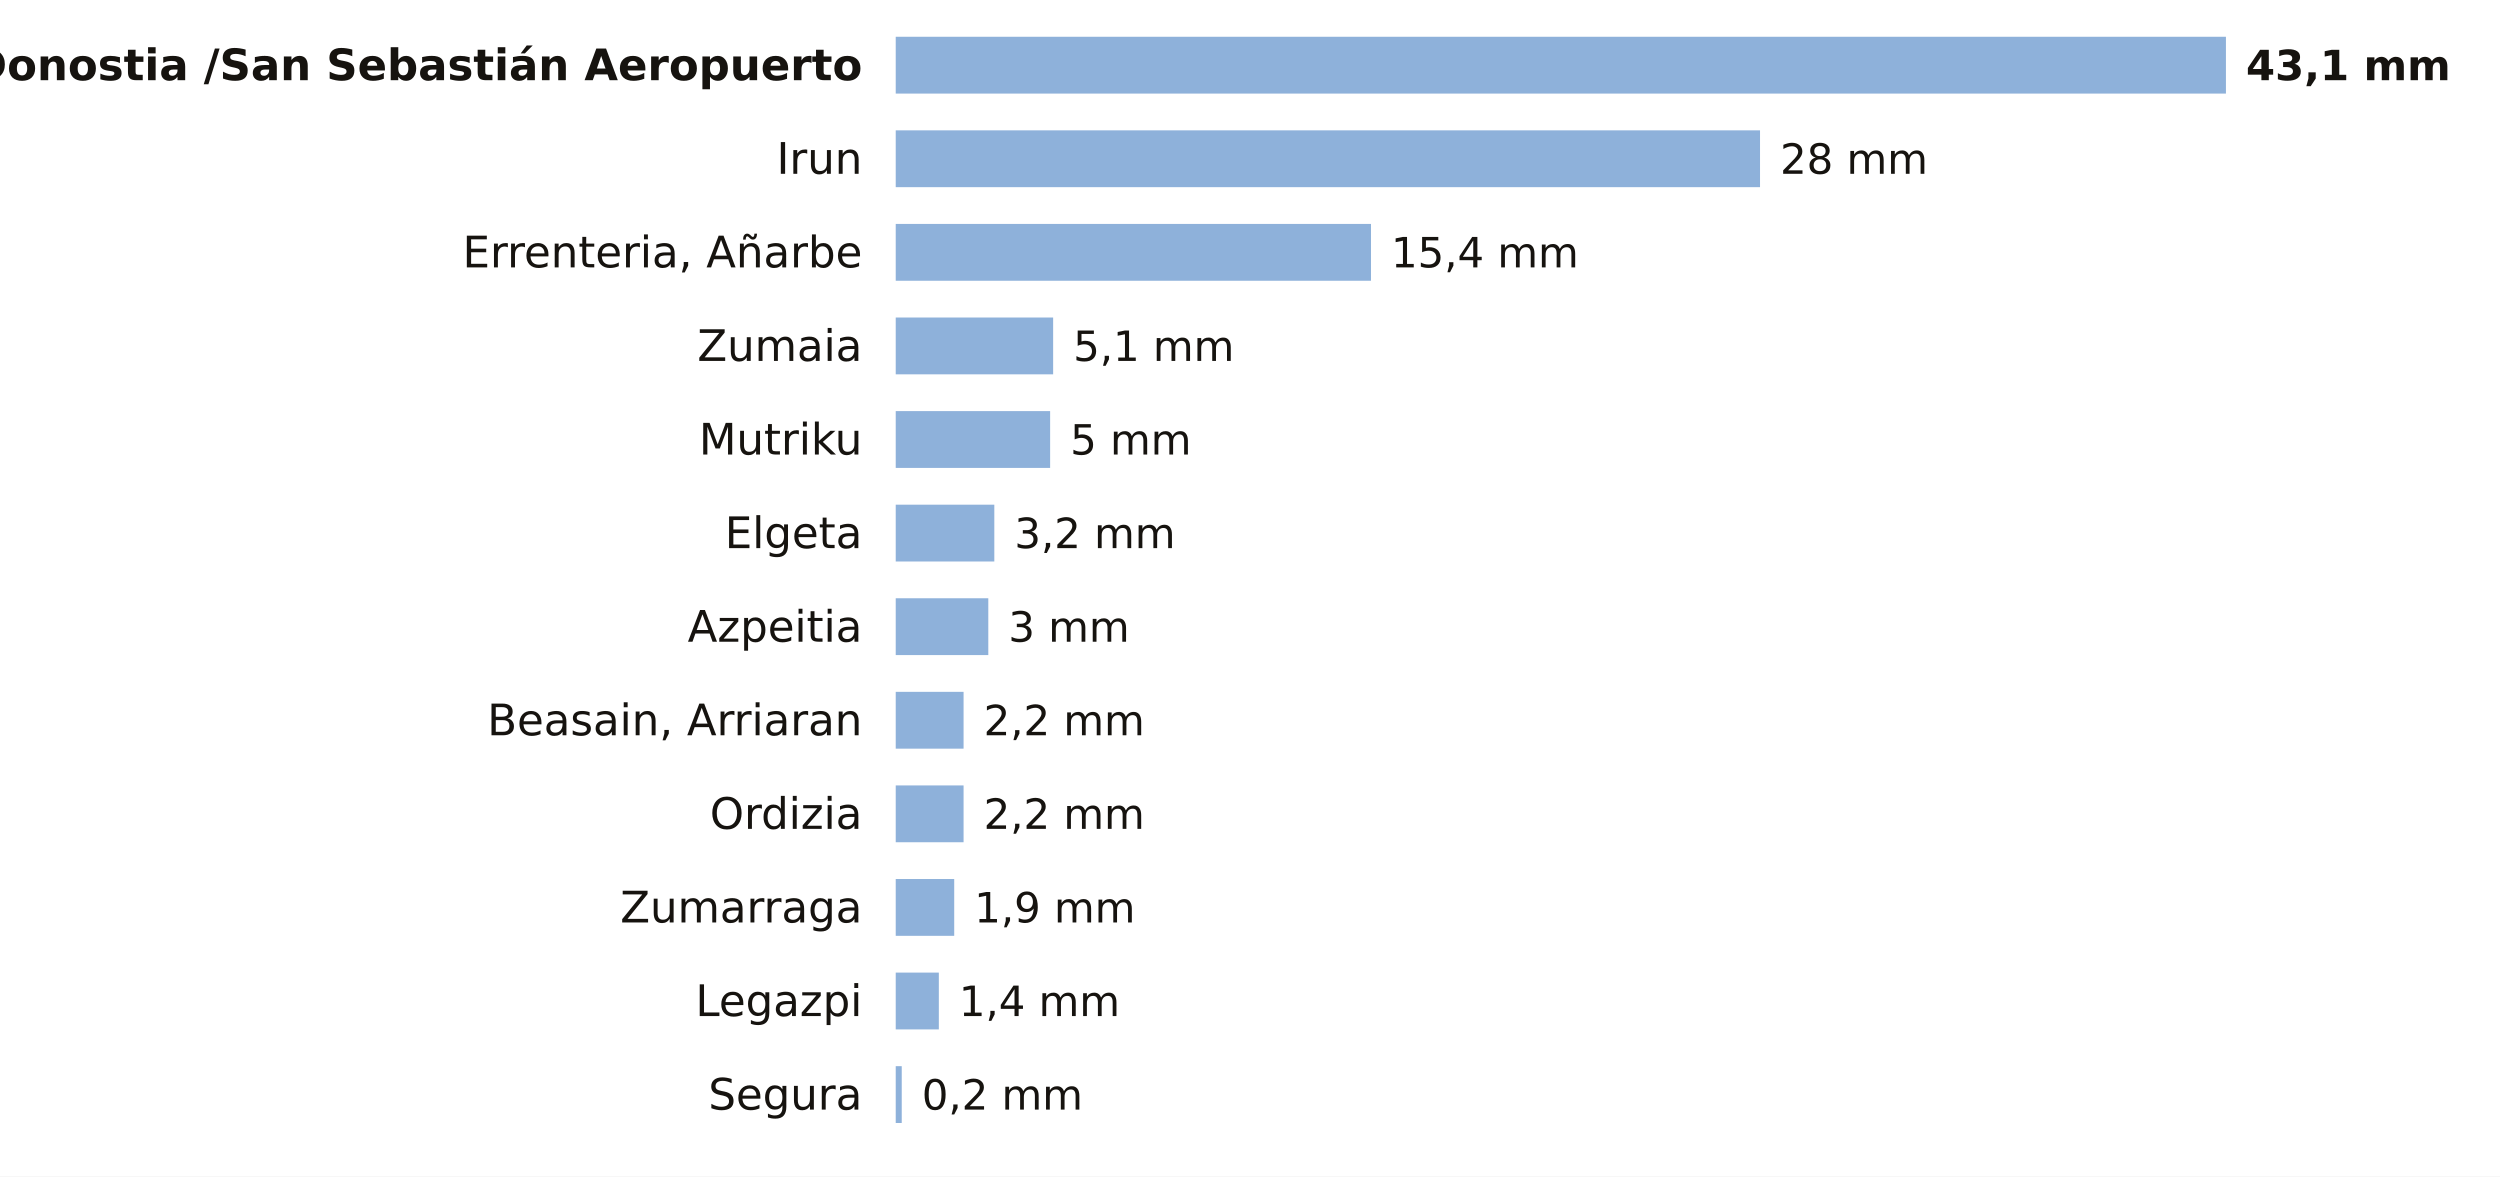
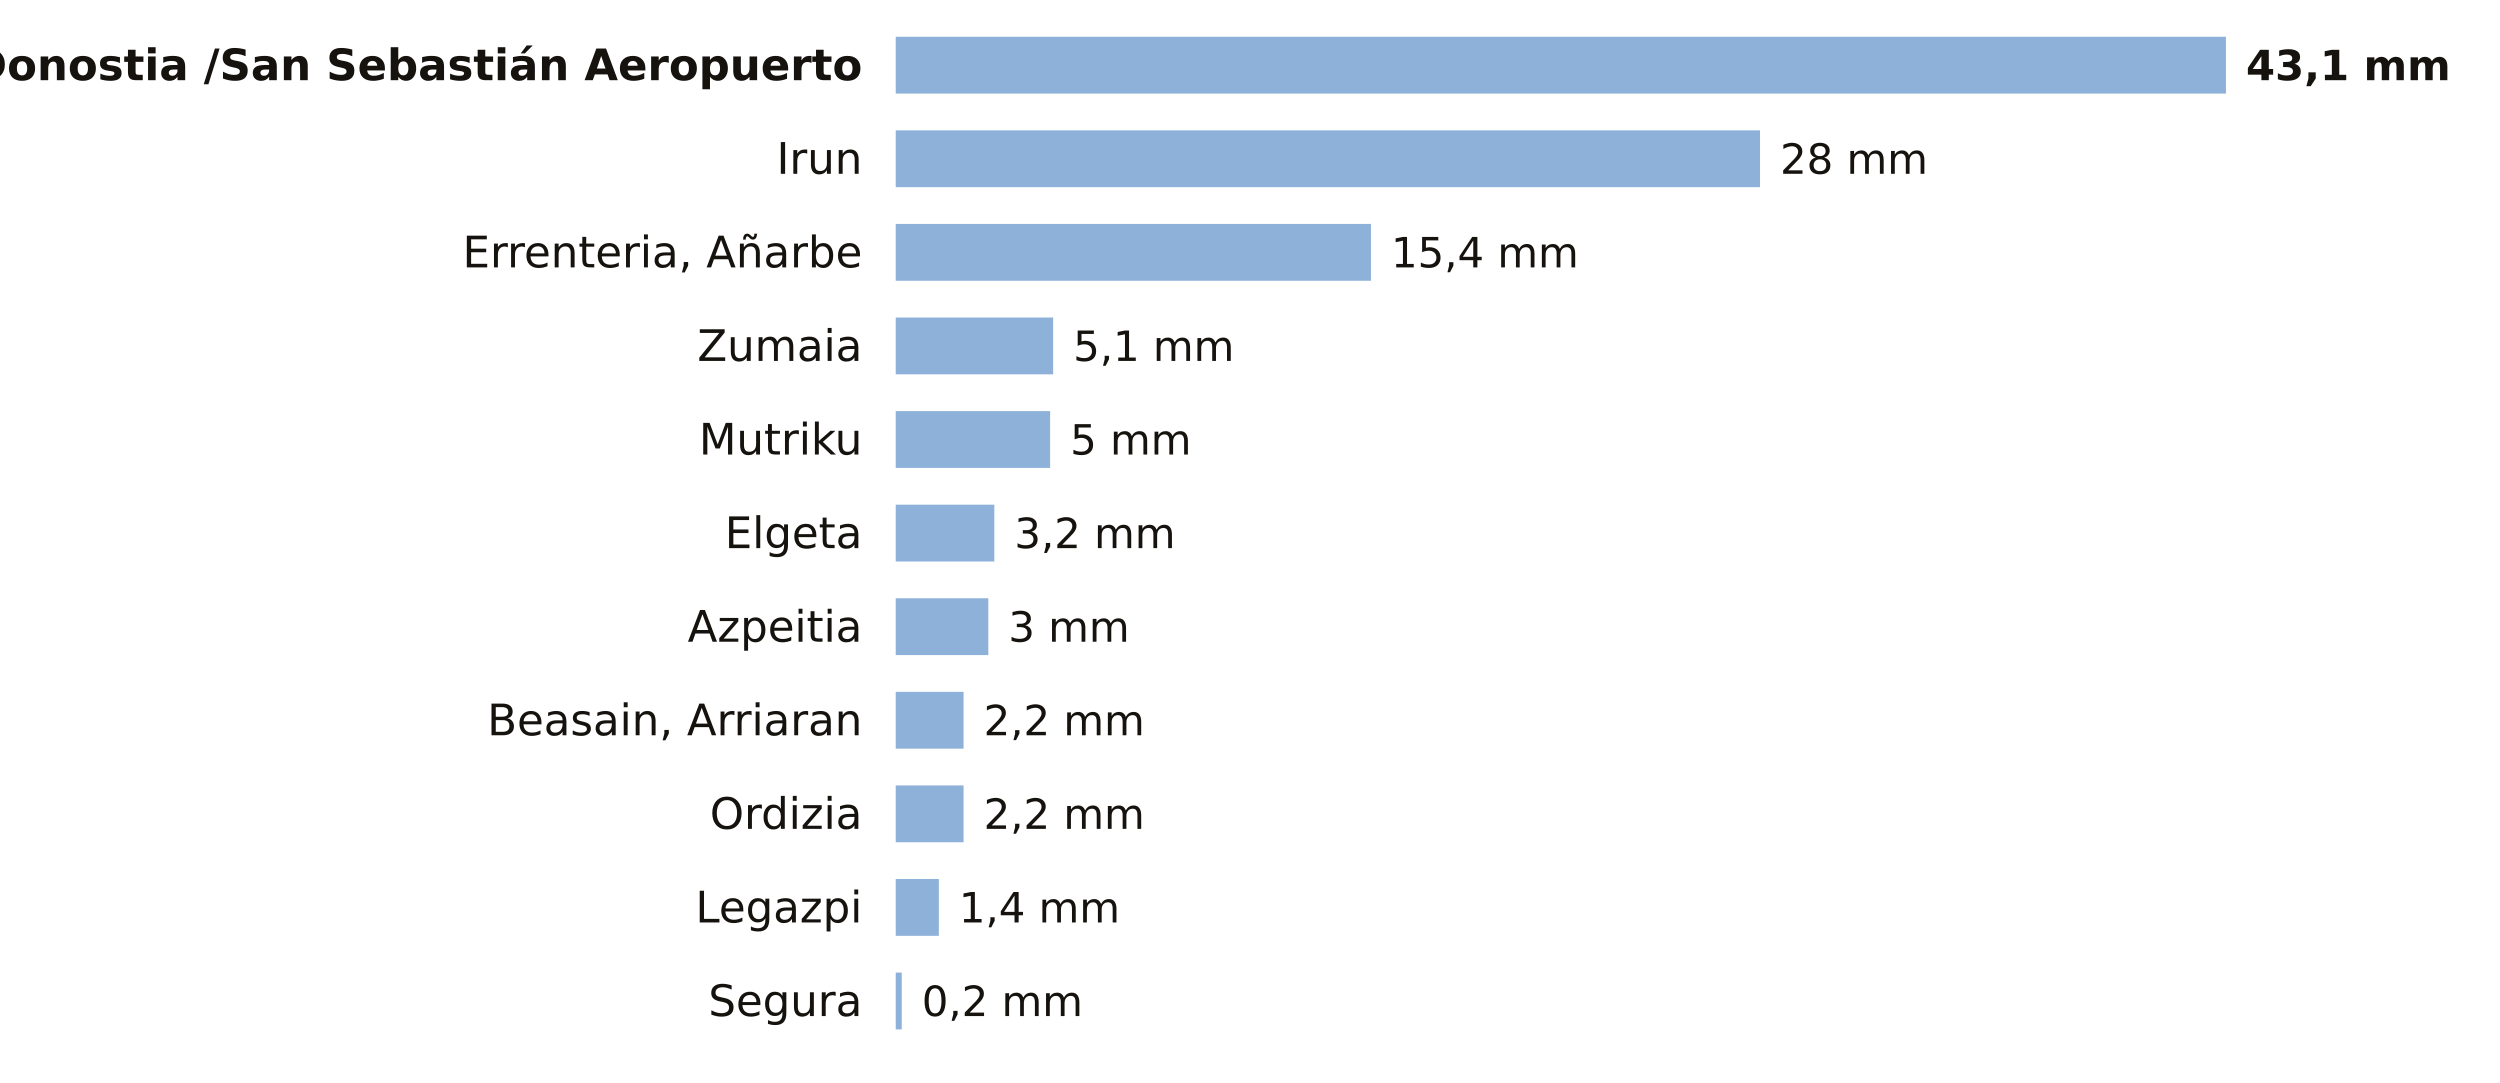
- <svg xmlns="http://www.w3.org/2000/svg" viewBox="0 0 748 352" width="748" height="352" role="img" aria-label="La lluvia de los últimos 7 días en las estaciones de AEMET de Gipuzkoa">
-   <rect width="748" height="352" fill="#FFFFFF" />
+ <svg xmlns="http://www.w3.org/2000/svg" viewBox="0 0 748 324" width="748" height="324" role="img" aria-label="La lluvia de los últimos 7 días en las estaciones de AEMET de Gipuzkoa">
+   <rect width="748" height="324" fill="#FFFFFF" />
  <text x="258.0" y="24.0" font-size="13" fill="#16130F" text-anchor="end" font-weight="600" font-family="Public Sans, DejaVu Sans, Arial, sans-serif">Donostia /San Sebastián Aeropuerto</text>
  <rect x="268" y="11" width="398.0" height="17" fill="#8EB1DA" />
  <text x="672.0" y="24.0" font-size="12.5" fill="#16130F" text-anchor="start" font-weight="700" font-family="Public Sans, DejaVu Sans, Arial, sans-serif">43,1 mm</text>
  <text x="258.0" y="52.0" font-size="13" fill="#16130F" text-anchor="end" font-weight="400" font-family="Public Sans, DejaVu Sans, Arial, sans-serif">Irun</text>
  <rect x="268" y="39" width="258.6" height="17" fill="#8EB1DA" />
  <text x="532.6" y="52.0" font-size="12.5" fill="#16130F" text-anchor="start" font-weight="500" font-family="Public Sans, DejaVu Sans, Arial, sans-serif">28 mm</text>
  <text x="258.0" y="80.0" font-size="13" fill="#16130F" text-anchor="end" font-weight="400" font-family="Public Sans, DejaVu Sans, Arial, sans-serif">Errenteria, Añarbe</text>
  <rect x="268" y="67" width="142.2" height="17" fill="#8EB1DA" />
  <text x="416.2" y="80.0" font-size="12.5" fill="#16130F" text-anchor="start" font-weight="500" font-family="Public Sans, DejaVu Sans, Arial, sans-serif">15,4 mm</text>
  <text x="258.0" y="108.0" font-size="13" fill="#16130F" text-anchor="end" font-weight="400" font-family="Public Sans, DejaVu Sans, Arial, sans-serif">Zumaia</text>
  <rect x="268" y="95" width="47.1" height="17" fill="#8EB1DA" />
  <text x="321.1" y="108.0" font-size="12.5" fill="#16130F" text-anchor="start" font-weight="500" font-family="Public Sans, DejaVu Sans, Arial, sans-serif">5,1 mm</text>
  <text x="258.0" y="136.0" font-size="13" fill="#16130F" text-anchor="end" font-weight="400" font-family="Public Sans, DejaVu Sans, Arial, sans-serif">Mutriku</text>
  <rect x="268" y="123" width="46.2" height="17" fill="#8EB1DA" />
  <text x="320.2" y="136.0" font-size="12.5" fill="#16130F" text-anchor="start" font-weight="500" font-family="Public Sans, DejaVu Sans, Arial, sans-serif">5 mm</text>
  <text x="258.0" y="164.0" font-size="13" fill="#16130F" text-anchor="end" font-weight="400" font-family="Public Sans, DejaVu Sans, Arial, sans-serif">Elgeta</text>
  <rect x="268" y="151" width="29.5" height="17" fill="#8EB1DA" />
  <text x="303.5" y="164.0" font-size="12.5" fill="#16130F" text-anchor="start" font-weight="500" font-family="Public Sans, DejaVu Sans, Arial, sans-serif">3,2 mm</text>
  <text x="258.0" y="192.0" font-size="13" fill="#16130F" text-anchor="end" font-weight="400" font-family="Public Sans, DejaVu Sans, Arial, sans-serif">Azpeitia</text>
  <rect x="268" y="179" width="27.7" height="17" fill="#8EB1DA" />
  <text x="301.7" y="192.0" font-size="12.5" fill="#16130F" text-anchor="start" font-weight="500" font-family="Public Sans, DejaVu Sans, Arial, sans-serif">3 mm</text>
  <text x="258.0" y="220.0" font-size="13" fill="#16130F" text-anchor="end" font-weight="400" font-family="Public Sans, DejaVu Sans, Arial, sans-serif">Beasain, Arriaran</text>
  <rect x="268" y="207" width="20.3" height="17" fill="#8EB1DA" />
  <text x="294.3" y="220.0" font-size="12.5" fill="#16130F" text-anchor="start" font-weight="500" font-family="Public Sans, DejaVu Sans, Arial, sans-serif">2,2 mm</text>
  <text x="258.0" y="248.0" font-size="13" fill="#16130F" text-anchor="end" font-weight="400" font-family="Public Sans, DejaVu Sans, Arial, sans-serif">Ordizia</text>
  <rect x="268" y="235" width="20.3" height="17" fill="#8EB1DA" />
  <text x="294.3" y="248.0" font-size="12.5" fill="#16130F" text-anchor="start" font-weight="500" font-family="Public Sans, DejaVu Sans, Arial, sans-serif">2,2 mm</text>
-   <text x="258.0" y="276.0" font-size="13" fill="#16130F" text-anchor="end" font-weight="400" font-family="Public Sans, DejaVu Sans, Arial, sans-serif">Zumarraga</text>
-   <rect x="268" y="263" width="17.5" height="17" fill="#8EB1DA" />
-   <text x="291.5" y="276.0" font-size="12.5" fill="#16130F" text-anchor="start" font-weight="500" font-family="Public Sans, DejaVu Sans, Arial, sans-serif">1,9 mm</text>
-   <text x="258.0" y="304.0" font-size="13" fill="#16130F" text-anchor="end" font-weight="400" font-family="Public Sans, DejaVu Sans, Arial, sans-serif">Legazpi</text>
-   <rect x="268" y="291" width="12.9" height="17" fill="#8EB1DA" />
-   <text x="286.9" y="304.0" font-size="12.5" fill="#16130F" text-anchor="start" font-weight="500" font-family="Public Sans, DejaVu Sans, Arial, sans-serif">1,4 mm</text>
-   <text x="258.0" y="332.0" font-size="13" fill="#16130F" text-anchor="end" font-weight="400" font-family="Public Sans, DejaVu Sans, Arial, sans-serif">Segura</text>
-   <rect x="268" y="319" width="1.8" height="17" fill="#8EB1DA" />
-   <text x="275.8" y="332.0" font-size="12.5" fill="#16130F" text-anchor="start" font-weight="500" font-family="Public Sans, DejaVu Sans, Arial, sans-serif">0,2 mm</text>
+   <text x="258.0" y="276.0" font-size="13" fill="#16130F" text-anchor="end" font-weight="400" font-family="Public Sans, DejaVu Sans, Arial, sans-serif">Legazpi</text>
+   <rect x="268" y="263" width="12.9" height="17" fill="#8EB1DA" />
+   <text x="286.9" y="276.0" font-size="12.5" fill="#16130F" text-anchor="start" font-weight="500" font-family="Public Sans, DejaVu Sans, Arial, sans-serif">1,4 mm</text>
+   <text x="258.0" y="304.0" font-size="13" fill="#16130F" text-anchor="end" font-weight="400" font-family="Public Sans, DejaVu Sans, Arial, sans-serif">Segura</text>
+   <rect x="268" y="291" width="1.8" height="17" fill="#8EB1DA" />
+   <text x="275.8" y="304.0" font-size="12.5" fill="#16130F" text-anchor="start" font-weight="500" font-family="Public Sans, DejaVu Sans, Arial, sans-serif">0,2 mm</text>
</svg>
